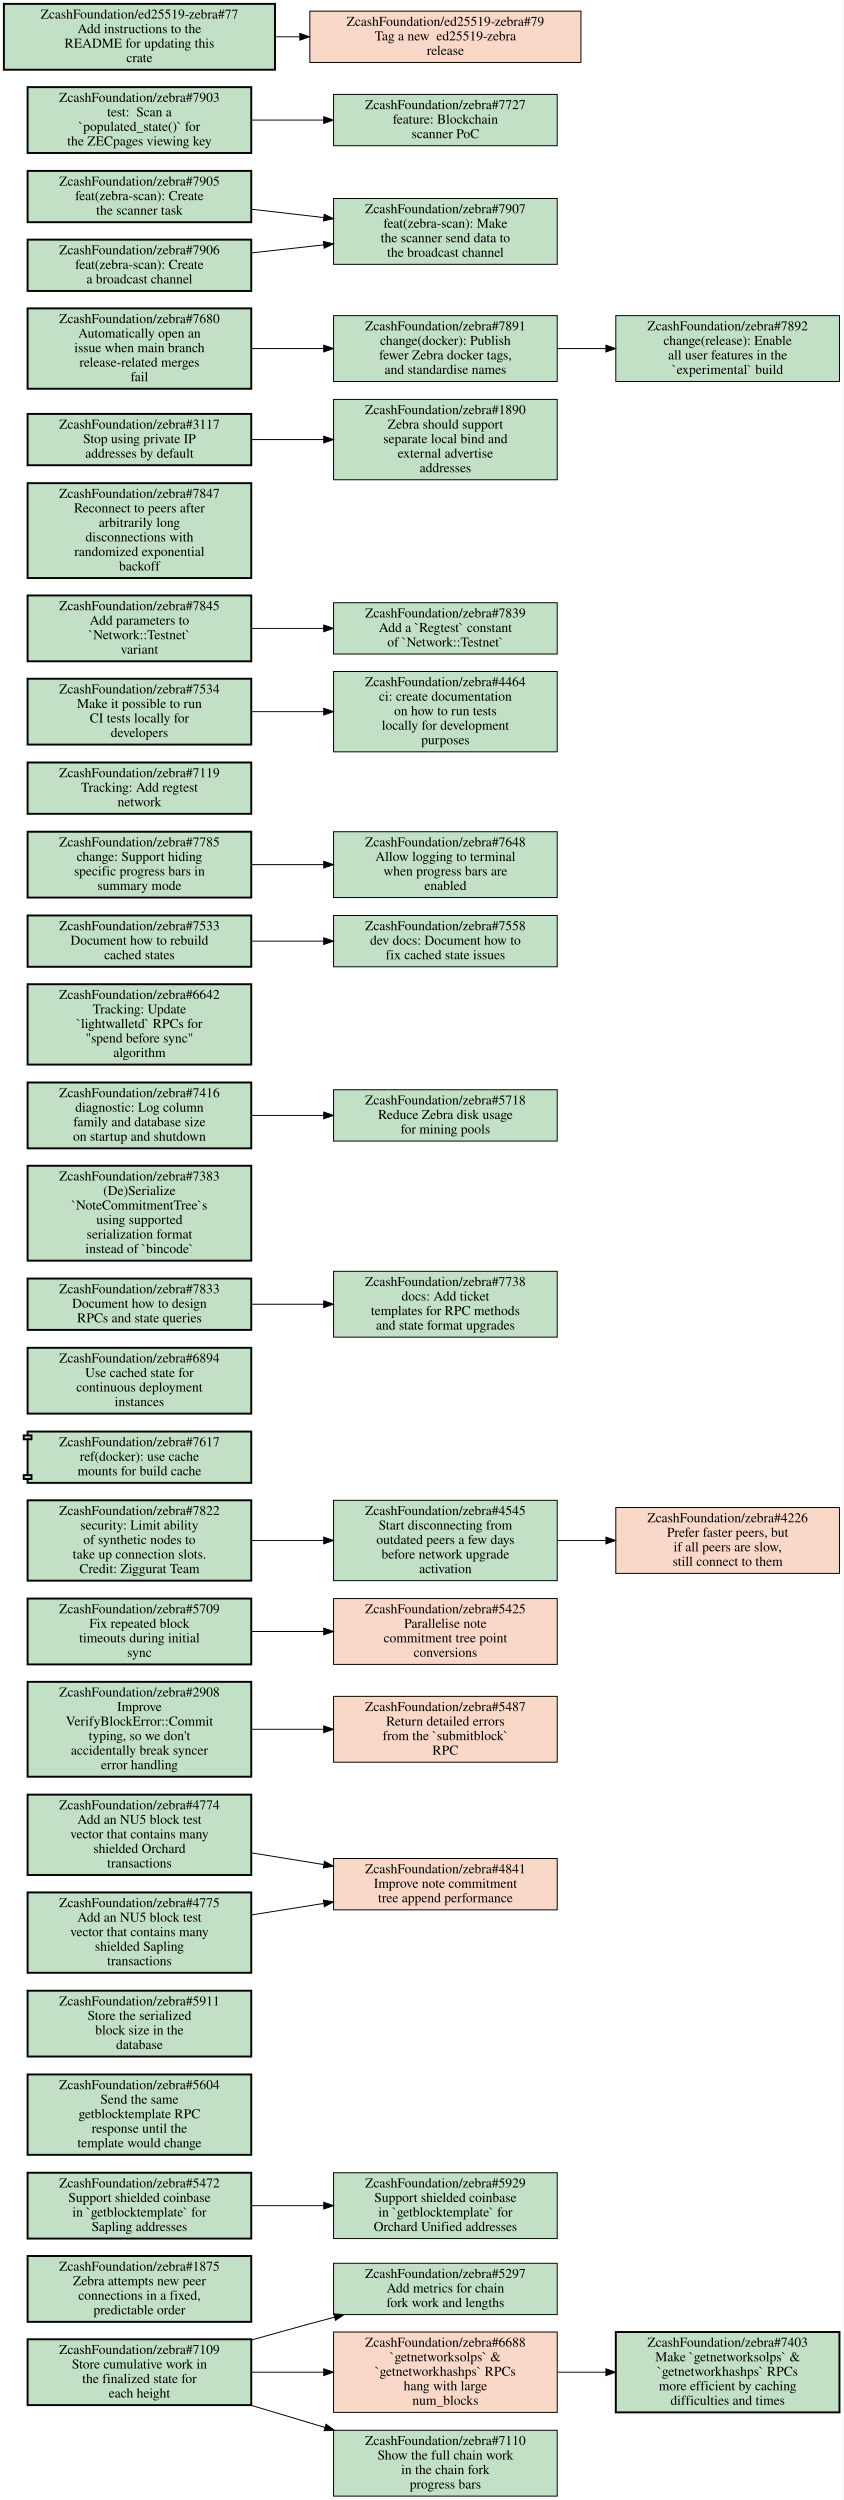
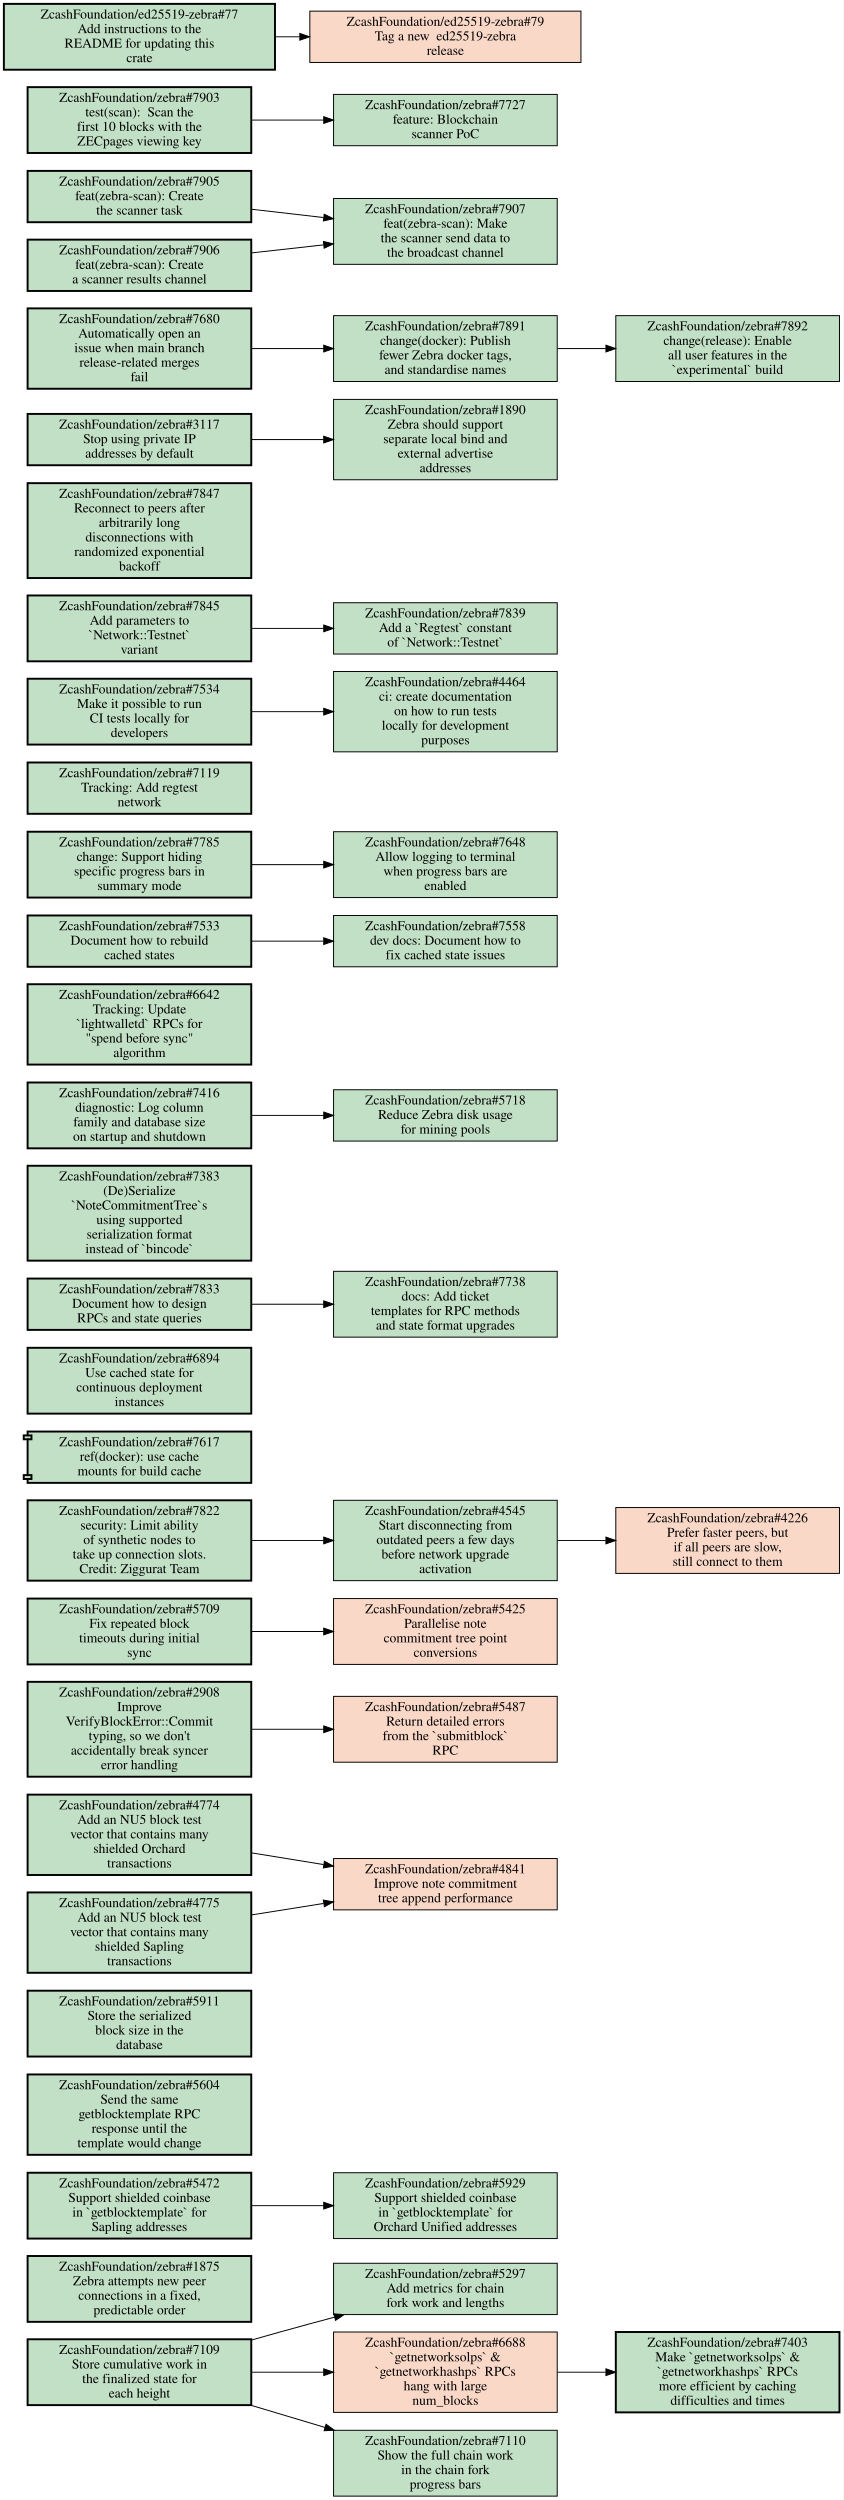
<svg xmlns="http://www.w3.org/2000/svg" xmlns:xlink="http://www.w3.org/1999/xlink" width="871pt" height="2582pt" viewBox="0.00 0.00 871.00 2582.00">
  <g id="graph0" class="graph" transform="scale(1 1) rotate(0) translate(4 2578)">
    <polygon fill="white" stroke="transparent" points="-4,4 -4,-2578 867,-2578 867,4 -4,4" />
    <g id="node1" class="node open">
      <g id="a_node1">
        <a xlink:href="https://github.com/ZcashFoundation/zebra/issues/5297" xlink:title="ZcashFoundation/zebra#5297&#10;Add metrics for chain&#10;fork work and lengths" target="_blank">
          <polygon fill="#c2e0c6" stroke="black" points="571.5,-240.5 340.5,-240.5 340.5,-187.5 571.5,-187.5 571.5,-240.5" />
          <text text-anchor="middle" x="456" y="-225.3" font-family="Times,serif" font-size="14.00">ZcashFoundation/zebra#5297</text>
          <text text-anchor="middle" x="456" y="-210.3" font-family="Times,serif" font-size="14.00">Add metrics for chain</text>
          <text text-anchor="middle" x="456" y="-195.3" font-family="Times,serif" font-size="14.00">fork work and lengths</text>
        </a>
      </g>
    </g>
    <g id="node2" class="node open">
      <g id="a_node2">
        <a xlink:href="https://github.com/ZcashFoundation/zebra/issues/1875" xlink:title="ZcashFoundation/zebra#1875&#10;Zebra attempts new peer&#10;connections in a fixed,&#10;predictable order" target="_blank">
          <polygon fill="#c2e0c6" stroke="black" stroke-width="2" points="255.5,-248 24.5,-248 24.5,-180 255.5,-180 255.5,-248" />
          <text text-anchor="middle" x="140" y="-232.8" font-family="Times,serif" font-size="14.00">ZcashFoundation/zebra#1875</text>
          <text text-anchor="middle" x="140" y="-217.8" font-family="Times,serif" font-size="14.00">Zebra attempts new peer</text>
          <text text-anchor="middle" x="140" y="-202.8" font-family="Times,serif" font-size="14.00">connections in a fixed,</text>
          <text text-anchor="middle" x="140" y="-187.8" font-family="Times,serif" font-size="14.00">predictable order</text>
        </a>
      </g>
    </g>
    <g id="node3" class="node open">
      <g id="a_node3">
        <a xlink:href="https://github.com/ZcashFoundation/zebra/issues/5472" xlink:title="ZcashFoundation/zebra#5472&#10;Support shielded coinbase&#10;in `getblocktemplate` for&#10;Sapling addresses" target="_blank">
          <polygon fill="#c2e0c6" stroke="black" stroke-width="2" points="255.5,-334 24.5,-334 24.5,-266 255.5,-266 255.5,-334" />
          <text text-anchor="middle" x="140" y="-318.8" font-family="Times,serif" font-size="14.00">ZcashFoundation/zebra#5472</text>
          <text text-anchor="middle" x="140" y="-303.8" font-family="Times,serif" font-size="14.00">Support shielded coinbase</text>
          <text text-anchor="middle" x="140" y="-288.8" font-family="Times,serif" font-size="14.00">in `getblocktemplate` for</text>
          <text text-anchor="middle" x="140" y="-273.8" font-family="Times,serif" font-size="14.00">Sapling addresses</text>
        </a>
      </g>
    </g>
    <g id="node4" class="node open">
      <g id="a_node4">
        <a xlink:href="https://github.com/ZcashFoundation/zebra/issues/5929" xlink:title="ZcashFoundation/zebra#5929&#10;Support shielded coinbase&#10;in `getblocktemplate` for&#10;Orchard Unified addresses" target="_blank">
          <polygon fill="#c2e0c6" stroke="black" points="571.5,-334 340.5,-334 340.5,-266 571.5,-266 571.5,-334" />
          <text text-anchor="middle" x="456" y="-318.8" font-family="Times,serif" font-size="14.00">ZcashFoundation/zebra#5929</text>
          <text text-anchor="middle" x="456" y="-303.8" font-family="Times,serif" font-size="14.00">Support shielded coinbase</text>
          <text text-anchor="middle" x="456" y="-288.8" font-family="Times,serif" font-size="14.00">in `getblocktemplate` for</text>
          <text text-anchor="middle" x="456" y="-273.8" font-family="Times,serif" font-size="14.00">Orchard Unified addresses</text>
        </a>
      </g>
    </g>
    <g id="edge1" class="edge">
      <path fill="none" stroke="black" d="M255.69,-300C279.95,-300 305.65,-300 330.25,-300" />
      <polygon fill="black" stroke="black" points="330.35,-303.5 340.35,-300 330.35,-296.5 330.35,-303.5" />
    </g>
    <g id="node5" class="node open">
      <g id="a_node5">
        <a xlink:href="https://github.com/ZcashFoundation/zebra/issues/7109" xlink:title="ZcashFoundation/zebra#7109&#10;Store cumulative work in&#10;the finalized state for&#10;each height" target="_blank">
          <polygon fill="#c2e0c6" stroke="black" stroke-width="2" points="255.5,-162 24.5,-162 24.5,-94 255.5,-94 255.5,-162" />
          <text text-anchor="middle" x="140" y="-146.8" font-family="Times,serif" font-size="14.00">ZcashFoundation/zebra#7109</text>
          <text text-anchor="middle" x="140" y="-131.8" font-family="Times,serif" font-size="14.00">Store cumulative work in</text>
          <text text-anchor="middle" x="140" y="-116.8" font-family="Times,serif" font-size="14.00">the finalized state for</text>
          <text text-anchor="middle" x="140" y="-101.8" font-family="Times,serif" font-size="14.00">each height</text>
        </a>
      </g>
    </g>
    <g id="edge2" class="edge">
      <path fill="none" stroke="black" d="M255.73,-161.22C275.79,-166.91 296.49,-172.69 316,-178 324.3,-180.26 332.89,-182.57 341.54,-184.86" />
      <polygon fill="black" stroke="black" points="340.76,-188.27 351.32,-187.45 342.55,-181.51 340.76,-188.27" />
    </g>
    <g id="node6" class="node closed">
      <g id="a_node6">
        <a xlink:href="https://github.com/ZcashFoundation/zebra/issues/6688" xlink:title="ZcashFoundation/zebra#6688&#10;`getnetworksolps` &amp;&#10;`getnetworkhashps` RPCs&#10;hang with large&#10;num_blocks" target="_blank">
          <polygon fill="#fad8c7" stroke="black" points="571.5,-169.5 340.5,-169.5 340.5,-86.5 571.5,-86.5 571.5,-169.5" />
          <text text-anchor="middle" x="456" y="-154.3" font-family="Times,serif" font-size="14.00">ZcashFoundation/zebra#6688</text>
          <text text-anchor="middle" x="456" y="-139.3" font-family="Times,serif" font-size="14.00">`getnetworksolps` &amp;</text>
          <text text-anchor="middle" x="456" y="-124.3" font-family="Times,serif" font-size="14.00">`getnetworkhashps` RPCs</text>
          <text text-anchor="middle" x="456" y="-109.3" font-family="Times,serif" font-size="14.00">hang with large</text>
          <text text-anchor="middle" x="456" y="-94.3" font-family="Times,serif" font-size="14.00">num_blocks</text>
        </a>
      </g>
    </g>
    <g id="edge3" class="edge">
      <path fill="none" stroke="black" d="M255.69,-128C279.95,-128 305.65,-128 330.25,-128" />
      <polygon fill="black" stroke="black" points="330.35,-131.5 340.35,-128 330.35,-124.5 330.35,-131.5" />
    </g>
    <g id="node7" class="node open">
      <g id="a_node7">
        <a xlink:href="https://github.com/ZcashFoundation/zebra/issues/7110" xlink:title="ZcashFoundation/zebra#7110&#10;Show the full chain work&#10;in the chain fork&#10;progress bars" target="_blank">
          <polygon fill="#c2e0c6" stroke="black" points="571.5,-68 340.5,-68 340.5,0 571.5,0 571.5,-68" />
          <text text-anchor="middle" x="456" y="-52.8" font-family="Times,serif" font-size="14.00">ZcashFoundation/zebra#7110</text>
          <text text-anchor="middle" x="456" y="-37.8" font-family="Times,serif" font-size="14.00">Show the full chain work</text>
          <text text-anchor="middle" x="456" y="-22.8" font-family="Times,serif" font-size="14.00">in the chain fork</text>
          <text text-anchor="middle" x="456" y="-7.8" font-family="Times,serif" font-size="14.00">progress bars</text>
        </a>
      </g>
    </g>
    <g id="edge4" class="edge">
      <path fill="none" stroke="black" d="M254.81,-93.93C279.78,-86.45 306.34,-78.5 331.68,-70.92" />
      <polygon fill="black" stroke="black" points="332.74,-74.25 341.32,-68.03 330.74,-67.55 332.74,-74.25" />
    </g>
    <g id="node8" class="node open">
      <g id="a_node8">
        <a xlink:href="https://github.com/ZcashFoundation/zebra/issues/7403" xlink:title="ZcashFoundation/zebra#7403&#10;Make `getnetworksolps` &amp;&#10;`getnetworkhashps` RPCs&#10;more efficient by caching&#10;difficulties and times" target="_blank">
          <polygon fill="#c2e0c6" stroke="black" stroke-width="2" points="863,-169.5 632,-169.5 632,-86.5 863,-86.5 863,-169.5" />
          <text text-anchor="middle" x="747.5" y="-154.3" font-family="Times,serif" font-size="14.00">ZcashFoundation/zebra#7403</text>
          <text text-anchor="middle" x="747.5" y="-139.3" font-family="Times,serif" font-size="14.00">Make `getnetworksolps` &amp;</text>
          <text text-anchor="middle" x="747.5" y="-124.3" font-family="Times,serif" font-size="14.00">`getnetworkhashps` RPCs</text>
          <text text-anchor="middle" x="747.5" y="-109.3" font-family="Times,serif" font-size="14.00">more efficient by caching</text>
          <text text-anchor="middle" x="747.5" y="-94.3" font-family="Times,serif" font-size="14.00">difficulties and times</text>
        </a>
      </g>
    </g>
    <g id="edge5" class="edge">
      <path fill="none" stroke="black" d="M571.83,-128C588.18,-128 605.05,-128 621.57,-128" />
      <polygon fill="black" stroke="black" points="621.81,-131.5 631.81,-128 621.81,-124.5 621.81,-131.5" />
    </g>
    <g id="node9" class="node open">
      <g id="a_node9">
        <a xlink:href="https://github.com/ZcashFoundation/zebra/issues/5604" xlink:title="ZcashFoundation/zebra#5604&#10;Send the same&#10;getblocktemplate RPC&#10;response until the&#10;template would change" target="_blank">
          <polygon fill="#c2e0c6" stroke="black" stroke-width="2" points="255.5,-435.5 24.5,-435.5 24.5,-352.5 255.5,-352.5 255.5,-435.5" />
          <text text-anchor="middle" x="140" y="-420.3" font-family="Times,serif" font-size="14.00">ZcashFoundation/zebra#5604</text>
          <text text-anchor="middle" x="140" y="-405.3" font-family="Times,serif" font-size="14.00">Send the same</text>
          <text text-anchor="middle" x="140" y="-390.3" font-family="Times,serif" font-size="14.00">getblocktemplate RPC</text>
          <text text-anchor="middle" x="140" y="-375.3" font-family="Times,serif" font-size="14.00">response until the</text>
          <text text-anchor="middle" x="140" y="-360.3" font-family="Times,serif" font-size="14.00">template would change</text>
        </a>
      </g>
    </g>
    <g id="node10" class="node open">
      <g id="a_node10">
        <a xlink:href="https://github.com/ZcashFoundation/zebra/issues/5911" xlink:title="ZcashFoundation/zebra#5911&#10;Store the serialized&#10;block size in the&#10;database" target="_blank">
          <polygon fill="#c2e0c6" stroke="black" stroke-width="2" points="255.5,-522 24.5,-522 24.5,-454 255.5,-454 255.5,-522" />
          <text text-anchor="middle" x="140" y="-506.8" font-family="Times,serif" font-size="14.00">ZcashFoundation/zebra#5911</text>
          <text text-anchor="middle" x="140" y="-491.8" font-family="Times,serif" font-size="14.00">Store the serialized</text>
          <text text-anchor="middle" x="140" y="-476.8" font-family="Times,serif" font-size="14.00">block size in the</text>
          <text text-anchor="middle" x="140" y="-461.8" font-family="Times,serif" font-size="14.00">database</text>
        </a>
      </g>
    </g>
    <g id="node11" class="node closed">
      <g id="a_node11">
        <a xlink:href="https://github.com/ZcashFoundation/zebra/issues/4841" xlink:title="ZcashFoundation/zebra#4841&#10;Improve note commitment&#10;tree append performance" target="_blank">
          <polygon fill="#fad8c7" stroke="black" points="571.5,-658.5 340.5,-658.5 340.5,-605.5 571.5,-605.5 571.5,-658.5" />
          <text text-anchor="middle" x="456" y="-643.3" font-family="Times,serif" font-size="14.00">ZcashFoundation/zebra#4841</text>
          <text text-anchor="middle" x="456" y="-628.3" font-family="Times,serif" font-size="14.00">Improve note commitment</text>
          <text text-anchor="middle" x="456" y="-613.3" font-family="Times,serif" font-size="14.00">tree append performance</text>
        </a>
      </g>
    </g>
    <g id="node12" class="node open">
      <g id="a_node12">
        <a xlink:href="https://github.com/ZcashFoundation/zebra/issues/2908" xlink:title="ZcashFoundation/zebra#2908&#10;Improve&#10;VerifyBlockError::Commit&#10;typing, so we don't&#10;accidentally break syncer&#10;error handling" target="_blank">
          <polygon fill="#c2e0c6" stroke="black" stroke-width="2" points="255.5,-841 24.5,-841 24.5,-743 255.5,-743 255.5,-841" />
          <text text-anchor="middle" x="140" y="-825.8" font-family="Times,serif" font-size="14.00">ZcashFoundation/zebra#2908</text>
          <text text-anchor="middle" x="140" y="-810.8" font-family="Times,serif" font-size="14.00">Improve</text>
          <text text-anchor="middle" x="140" y="-795.8" font-family="Times,serif" font-size="14.00">VerifyBlockError::Commit</text>
          <text text-anchor="middle" x="140" y="-780.8" font-family="Times,serif" font-size="14.00">typing, so we don't</text>
          <text text-anchor="middle" x="140" y="-765.8" font-family="Times,serif" font-size="14.00">accidentally break syncer</text>
          <text text-anchor="middle" x="140" y="-750.8" font-family="Times,serif" font-size="14.00">error handling</text>
        </a>
      </g>
    </g>
    <g id="node13" class="node closed">
      <g id="a_node13">
        <a xlink:href="https://github.com/ZcashFoundation/zebra/issues/5487" xlink:title="ZcashFoundation/zebra#5487&#10;Return detailed errors&#10;from the `submitblock`&#10;RPC" target="_blank">
          <polygon fill="#fad8c7" stroke="black" points="571.5,-826 340.5,-826 340.5,-758 571.5,-758 571.5,-826" />
          <text text-anchor="middle" x="456" y="-810.8" font-family="Times,serif" font-size="14.00">ZcashFoundation/zebra#5487</text>
          <text text-anchor="middle" x="456" y="-795.8" font-family="Times,serif" font-size="14.00">Return detailed errors</text>
          <text text-anchor="middle" x="456" y="-780.8" font-family="Times,serif" font-size="14.00">from the `submitblock`</text>
          <text text-anchor="middle" x="456" y="-765.8" font-family="Times,serif" font-size="14.00">RPC</text>
        </a>
      </g>
    </g>
    <g id="edge6" class="edge">
      <path fill="none" stroke="black" d="M255.69,-792C279.95,-792 305.65,-792 330.25,-792" />
      <polygon fill="black" stroke="black" points="330.35,-795.5 340.35,-792 330.35,-788.5 330.35,-795.5" />
    </g>
    <g id="node14" class="node open">
      <g id="a_node14">
        <a xlink:href="https://github.com/ZcashFoundation/zebra/issues/5709" xlink:title="ZcashFoundation/zebra#5709&#10;Fix repeated block&#10;timeouts during initial&#10;sync" target="_blank">
          <polygon fill="#c2e0c6" stroke="black" stroke-width="2" points="255.5,-927 24.5,-927 24.5,-859 255.5,-859 255.5,-927" />
          <text text-anchor="middle" x="140" y="-911.8" font-family="Times,serif" font-size="14.00">ZcashFoundation/zebra#5709</text>
          <text text-anchor="middle" x="140" y="-896.8" font-family="Times,serif" font-size="14.00">Fix repeated block</text>
          <text text-anchor="middle" x="140" y="-881.8" font-family="Times,serif" font-size="14.00">timeouts during initial</text>
          <text text-anchor="middle" x="140" y="-866.8" font-family="Times,serif" font-size="14.00">sync</text>
        </a>
      </g>
    </g>
    <g id="node15" class="node closed">
      <g id="a_node15">
        <a xlink:href="https://github.com/ZcashFoundation/zebra/issues/5425" xlink:title="ZcashFoundation/zebra#5425&#10;Parallelise note&#10;commitment tree point&#10;conversions" target="_blank">
          <polygon fill="#fad8c7" stroke="black" points="571.5,-927 340.5,-927 340.5,-859 571.5,-859 571.5,-927" />
          <text text-anchor="middle" x="456" y="-911.8" font-family="Times,serif" font-size="14.00">ZcashFoundation/zebra#5425</text>
          <text text-anchor="middle" x="456" y="-896.8" font-family="Times,serif" font-size="14.00">Parallelise note</text>
          <text text-anchor="middle" x="456" y="-881.8" font-family="Times,serif" font-size="14.00">commitment tree point</text>
          <text text-anchor="middle" x="456" y="-866.8" font-family="Times,serif" font-size="14.00">conversions</text>
        </a>
      </g>
    </g>
    <g id="edge7" class="edge">
      <path fill="none" stroke="black" d="M255.69,-893C279.95,-893 305.65,-893 330.25,-893" />
      <polygon fill="black" stroke="black" points="330.35,-896.5 340.35,-893 330.35,-889.5 330.35,-896.5" />
    </g>
    <g id="node16" class="node open">
      <g id="a_node16">
        <a xlink:href="https://github.com/ZcashFoundation/zebra/issues/4774" xlink:title="ZcashFoundation/zebra#4774&#10;Add an NU5 block test&#10;vector that contains many&#10;shielded Orchard&#10;transactions" target="_blank">
          <polygon fill="#c2e0c6" stroke="black" stroke-width="2" points="255.5,-724.5 24.5,-724.5 24.5,-641.5 255.5,-641.5 255.5,-724.5" />
          <text text-anchor="middle" x="140" y="-709.3" font-family="Times,serif" font-size="14.00">ZcashFoundation/zebra#4774</text>
          <text text-anchor="middle" x="140" y="-694.3" font-family="Times,serif" font-size="14.00">Add an NU5 block test</text>
          <text text-anchor="middle" x="140" y="-679.3" font-family="Times,serif" font-size="14.00">vector that contains many</text>
          <text text-anchor="middle" x="140" y="-664.3" font-family="Times,serif" font-size="14.00">shielded Orchard</text>
          <text text-anchor="middle" x="140" y="-649.3" font-family="Times,serif" font-size="14.00">transactions</text>
        </a>
      </g>
    </g>
    <g id="edge8" class="edge">
      <path fill="none" stroke="black" d="M255.69,-664.37C279.95,-660.43 305.65,-656.26 330.25,-652.26" />
      <polygon fill="black" stroke="black" points="331.04,-655.68 340.35,-650.62 329.92,-648.77 331.04,-655.68" />
    </g>
    <g id="node17" class="node open">
      <g id="a_node17">
        <a xlink:href="https://github.com/ZcashFoundation/zebra/issues/4775" xlink:title="ZcashFoundation/zebra#4775&#10;Add an NU5 block test&#10;vector that contains many&#10;shielded Sapling&#10;transactions" target="_blank">
          <polygon fill="#c2e0c6" stroke="black" stroke-width="2" points="255.5,-623.5 24.5,-623.5 24.5,-540.5 255.5,-540.5 255.5,-623.5" />
          <text text-anchor="middle" x="140" y="-608.3" font-family="Times,serif" font-size="14.00">ZcashFoundation/zebra#4775</text>
          <text text-anchor="middle" x="140" y="-593.3" font-family="Times,serif" font-size="14.00">Add an NU5 block test</text>
          <text text-anchor="middle" x="140" y="-578.3" font-family="Times,serif" font-size="14.00">vector that contains many</text>
          <text text-anchor="middle" x="140" y="-563.3" font-family="Times,serif" font-size="14.00">shielded Sapling</text>
          <text text-anchor="middle" x="140" y="-548.3" font-family="Times,serif" font-size="14.00">transactions</text>
        </a>
      </g>
    </g>
    <g id="edge9" class="edge">
      <path fill="none" stroke="black" d="M255.69,-600.26C279.95,-604.13 305.65,-608.22 330.25,-612.14" />
      <polygon fill="black" stroke="black" points="329.93,-615.63 340.35,-613.74 331.02,-608.72 329.93,-615.63" />
    </g>
    <g id="node18" class="node open">
      <g id="a_node18">
        <a xlink:href="https://github.com/ZcashFoundation/zebra/issues/4545" xlink:title="ZcashFoundation/zebra#4545&#10;Start disconnecting from&#10;outdated peers a few days&#10;before network upgrade&#10;activation" target="_blank">
          <polygon fill="#c2e0c6" stroke="black" points="571.5,-1028.5 340.5,-1028.5 340.5,-945.5 571.5,-945.5 571.5,-1028.5" />
          <text text-anchor="middle" x="456" y="-1013.3" font-family="Times,serif" font-size="14.00">ZcashFoundation/zebra#4545</text>
          <text text-anchor="middle" x="456" y="-998.3" font-family="Times,serif" font-size="14.00">Start disconnecting from</text>
          <text text-anchor="middle" x="456" y="-983.3" font-family="Times,serif" font-size="14.00">outdated peers a few days</text>
          <text text-anchor="middle" x="456" y="-968.3" font-family="Times,serif" font-size="14.00">before network upgrade</text>
          <text text-anchor="middle" x="456" y="-953.3" font-family="Times,serif" font-size="14.00">activation</text>
        </a>
      </g>
    </g>
    <g id="node19" class="node closed">
      <g id="a_node19">
        <a xlink:href="https://github.com/ZcashFoundation/zebra/issues/4226" xlink:title="ZcashFoundation/zebra#4226&#10;Prefer faster peers, but&#10;if all peers are slow,&#10;still connect to them" target="_blank">
          <polygon fill="#fad8c7" stroke="black" points="863,-1021 632,-1021 632,-953 863,-953 863,-1021" />
          <text text-anchor="middle" x="747.5" y="-1005.8" font-family="Times,serif" font-size="14.00">ZcashFoundation/zebra#4226</text>
          <text text-anchor="middle" x="747.5" y="-990.8" font-family="Times,serif" font-size="14.00">Prefer faster peers, but</text>
          <text text-anchor="middle" x="747.5" y="-975.8" font-family="Times,serif" font-size="14.00">if all peers are slow,</text>
          <text text-anchor="middle" x="747.5" y="-960.8" font-family="Times,serif" font-size="14.00">still connect to them</text>
        </a>
      </g>
    </g>
    <g id="edge10" class="edge">
      <path fill="none" stroke="black" d="M571.83,-987C588.18,-987 605.05,-987 621.57,-987" />
      <polygon fill="black" stroke="black" points="621.81,-990.5 631.81,-987 621.81,-983.5 621.81,-990.5" />
    </g>
    <g id="node20" class="node open">
      <g id="a_node20">
        <a xlink:href="https://github.com/ZcashFoundation/zebra/pull/7617" xlink:title="ZcashFoundation/zebra#7617&#10;ref(docker): use cache&#10;mounts for build cache" target="_blank">
          <polygon fill="#c2e0c6" stroke="black" stroke-width="2" points="255.5,-1099.5 24.5,-1099.5 24.5,-1095.5 20.5,-1095.5 20.5,-1091.5 24.5,-1091.5 24.5,-1054.5 20.5,-1054.5 20.5,-1050.5 24.5,-1050.5 24.5,-1046.5 255.5,-1046.5 255.5,-1099.5" />
          <polyline fill="none" stroke="black" stroke-width="2" points="24.5,-1095.5 28.5,-1095.5 28.5,-1091.5 24.5,-1091.5 " />
          <polyline fill="none" stroke="black" stroke-width="2" points="24.5,-1054.5 28.5,-1054.5 28.5,-1050.5 24.5,-1050.5 " />
          <text text-anchor="middle" x="140" y="-1084.3" font-family="Times,serif" font-size="14.00">ZcashFoundation/zebra#7617</text>
          <text text-anchor="middle" x="140" y="-1069.3" font-family="Times,serif" font-size="14.00">ref(docker): use cache</text>
          <text text-anchor="middle" x="140" y="-1054.3" font-family="Times,serif" font-size="14.00">mounts for build cache</text>
        </a>
      </g>
    </g>
    <g id="node21" class="node open">
      <g id="a_node21">
        <a xlink:href="https://github.com/ZcashFoundation/zebra/issues/6894" xlink:title="ZcashFoundation/zebra#6894&#10;Use cached state for&#10;continuous deployment&#10;instances" target="_blank">
          <polygon fill="#c2e0c6" stroke="black" stroke-width="2" points="255.5,-1186 24.5,-1186 24.5,-1118 255.5,-1118 255.5,-1186" />
          <text text-anchor="middle" x="140" y="-1170.8" font-family="Times,serif" font-size="14.00">ZcashFoundation/zebra#6894</text>
          <text text-anchor="middle" x="140" y="-1155.8" font-family="Times,serif" font-size="14.00">Use cached state for</text>
          <text text-anchor="middle" x="140" y="-1140.8" font-family="Times,serif" font-size="14.00">continuous deployment</text>
          <text text-anchor="middle" x="140" y="-1125.8" font-family="Times,serif" font-size="14.00">instances</text>
        </a>
      </g>
    </g>
    <g id="node22" class="node open">
      <g id="a_node22">
        <a xlink:href="https://github.com/ZcashFoundation/zebra/issues/7738" xlink:title="ZcashFoundation/zebra#7738&#10;docs: Add ticket&#10;templates for RPC methods&#10;and state format upgrades" target="_blank">
          <polygon fill="#c2e0c6" stroke="black" points="571.5,-1265 340.5,-1265 340.5,-1197 571.5,-1197 571.5,-1265" />
          <text text-anchor="middle" x="456" y="-1249.8" font-family="Times,serif" font-size="14.00">ZcashFoundation/zebra#7738</text>
          <text text-anchor="middle" x="456" y="-1234.8" font-family="Times,serif" font-size="14.00">docs: Add ticket</text>
          <text text-anchor="middle" x="456" y="-1219.8" font-family="Times,serif" font-size="14.00">templates for RPC methods</text>
          <text text-anchor="middle" x="456" y="-1204.8" font-family="Times,serif" font-size="14.00">and state format upgrades</text>
        </a>
      </g>
    </g>
    <g id="node23" class="node open">
      <g id="a_node23">
        <a xlink:href="https://github.com/ZcashFoundation/zebra/issues/7833" xlink:title="ZcashFoundation/zebra#7833&#10;Document how to design&#10;RPCs and state queries" target="_blank">
          <polygon fill="#c2e0c6" stroke="black" stroke-width="2" points="255.5,-1257.5 24.5,-1257.5 24.5,-1204.5 255.5,-1204.5 255.5,-1257.5" />
          <text text-anchor="middle" x="140" y="-1242.3" font-family="Times,serif" font-size="14.00">ZcashFoundation/zebra#7833</text>
          <text text-anchor="middle" x="140" y="-1227.3" font-family="Times,serif" font-size="14.00">Document how to design</text>
          <text text-anchor="middle" x="140" y="-1212.3" font-family="Times,serif" font-size="14.00">RPCs and state queries</text>
        </a>
      </g>
    </g>
    <g id="edge11" class="edge">
      <path fill="none" stroke="black" d="M255.69,-1231C279.95,-1231 305.65,-1231 330.25,-1231" />
      <polygon fill="black" stroke="black" points="330.35,-1234.5 340.35,-1231 330.35,-1227.5 330.35,-1234.5" />
    </g>
    <g id="node24" class="node open">
      <g id="a_node24">
        <a xlink:href="https://github.com/ZcashFoundation/zebra/issues/7383" xlink:title="ZcashFoundation/zebra#7383&#10;(De)Serialize&#10;`NoteCommitmentTree`s&#10;using supported&#10;serialization format&#10;instead of `bincode`" target="_blank">
          <polygon fill="#c2e0c6" stroke="black" stroke-width="2" points="255.5,-1374 24.5,-1374 24.5,-1276 255.5,-1276 255.5,-1374" />
          <text text-anchor="middle" x="140" y="-1358.8" font-family="Times,serif" font-size="14.00">ZcashFoundation/zebra#7383</text>
          <text text-anchor="middle" x="140" y="-1343.8" font-family="Times,serif" font-size="14.00">(De)Serialize</text>
          <text text-anchor="middle" x="140" y="-1328.8" font-family="Times,serif" font-size="14.00">`NoteCommitmentTree`s</text>
          <text text-anchor="middle" x="140" y="-1313.8" font-family="Times,serif" font-size="14.00">using supported</text>
          <text text-anchor="middle" x="140" y="-1298.8" font-family="Times,serif" font-size="14.00">serialization format</text>
          <text text-anchor="middle" x="140" y="-1283.8" font-family="Times,serif" font-size="14.00">instead of `bincode`</text>
        </a>
      </g>
    </g>
    <g id="node25" class="node open">
      <g id="a_node25">
        <a xlink:href="https://github.com/ZcashFoundation/zebra/issues/7416" xlink:title="ZcashFoundation/zebra#7416&#10;diagnostic: Log column&#10;family and database size&#10;on startup and shutdown" target="_blank">
          <polygon fill="#c2e0c6" stroke="black" stroke-width="2" points="255.5,-1460 24.5,-1460 24.5,-1392 255.5,-1392 255.5,-1460" />
          <text text-anchor="middle" x="140" y="-1444.8" font-family="Times,serif" font-size="14.00">ZcashFoundation/zebra#7416</text>
          <text text-anchor="middle" x="140" y="-1429.8" font-family="Times,serif" font-size="14.00">diagnostic: Log column</text>
          <text text-anchor="middle" x="140" y="-1414.8" font-family="Times,serif" font-size="14.00">family and database size</text>
          <text text-anchor="middle" x="140" y="-1399.8" font-family="Times,serif" font-size="14.00">on startup and shutdown</text>
        </a>
      </g>
    </g>
    <g id="node26" class="node open">
      <g id="a_node26">
        <a xlink:href="https://github.com/ZcashFoundation/zebra/issues/5718" xlink:title="ZcashFoundation/zebra#5718&#10;Reduce Zebra disk usage&#10;for mining pools" target="_blank">
          <polygon fill="#c2e0c6" stroke="black" points="571.5,-1452.5 340.5,-1452.5 340.5,-1399.5 571.5,-1399.5 571.5,-1452.5" />
          <text text-anchor="middle" x="456" y="-1437.3" font-family="Times,serif" font-size="14.00">ZcashFoundation/zebra#5718</text>
          <text text-anchor="middle" x="456" y="-1422.3" font-family="Times,serif" font-size="14.00">Reduce Zebra disk usage</text>
          <text text-anchor="middle" x="456" y="-1407.3" font-family="Times,serif" font-size="14.00">for mining pools</text>
        </a>
      </g>
    </g>
    <g id="edge12" class="edge">
      <path fill="none" stroke="black" d="M255.69,-1426C279.95,-1426 305.65,-1426 330.25,-1426" />
      <polygon fill="black" stroke="black" points="330.35,-1429.5 340.35,-1426 330.35,-1422.5 330.35,-1429.5" />
    </g>
    <g id="node27" class="node open">
      <g id="a_node27">
        <a xlink:href="https://github.com/ZcashFoundation/zebra/issues/6642" xlink:title="ZcashFoundation/zebra#6642&#10;Tracking: Update&#10;`lightwalletd` RPCs for&#10;&quot;spend before sync&quot;&#10;algorithm" target="_blank">
          <polygon fill="#c2e0c6" stroke="black" stroke-width="2" points="255.5,-1561.5 24.5,-1561.5 24.5,-1478.5 255.5,-1478.5 255.5,-1561.5" />
          <text text-anchor="middle" x="140" y="-1546.3" font-family="Times,serif" font-size="14.00">ZcashFoundation/zebra#6642</text>
          <text text-anchor="middle" x="140" y="-1531.3" font-family="Times,serif" font-size="14.00">Tracking: Update</text>
          <text text-anchor="middle" x="140" y="-1516.3" font-family="Times,serif" font-size="14.00">`lightwalletd` RPCs for</text>
          <text text-anchor="middle" x="140" y="-1501.3" font-family="Times,serif" font-size="14.00">"spend before sync"</text>
          <text text-anchor="middle" x="140" y="-1486.3" font-family="Times,serif" font-size="14.00">algorithm</text>
        </a>
      </g>
    </g>
    <g id="node28" class="node open">
      <g id="a_node28">
        <a xlink:href="https://github.com/ZcashFoundation/zebra/issues/7558" xlink:title="ZcashFoundation/zebra#7558&#10;dev docs: Document how to&#10;fix cached state issues" target="_blank">
          <polygon fill="#c2e0c6" stroke="black" points="571.5,-1632.5 340.5,-1632.5 340.5,-1579.5 571.5,-1579.5 571.5,-1632.5" />
          <text text-anchor="middle" x="456" y="-1617.3" font-family="Times,serif" font-size="14.00">ZcashFoundation/zebra#7558</text>
          <text text-anchor="middle" x="456" y="-1602.3" font-family="Times,serif" font-size="14.00">dev docs: Document how to</text>
          <text text-anchor="middle" x="456" y="-1587.3" font-family="Times,serif" font-size="14.00">fix cached state issues</text>
        </a>
      </g>
    </g>
    <g id="node29" class="node open">
      <g id="a_node29">
        <a xlink:href="https://github.com/ZcashFoundation/zebra/issues/7785" xlink:title="ZcashFoundation/zebra#7785&#10;change: Support hiding&#10;specific progress bars in&#10;summary mode" target="_blank">
          <polygon fill="#c2e0c6" stroke="black" stroke-width="2" points="255.5,-1719 24.5,-1719 24.5,-1651 255.5,-1651 255.5,-1719" />
          <text text-anchor="middle" x="140" y="-1703.8" font-family="Times,serif" font-size="14.00">ZcashFoundation/zebra#7785</text>
          <text text-anchor="middle" x="140" y="-1688.8" font-family="Times,serif" font-size="14.00">change: Support hiding</text>
          <text text-anchor="middle" x="140" y="-1673.8" font-family="Times,serif" font-size="14.00">specific progress bars in</text>
          <text text-anchor="middle" x="140" y="-1658.8" font-family="Times,serif" font-size="14.00">summary mode</text>
        </a>
      </g>
    </g>
    <g id="node30" class="node open">
      <g id="a_node30">
        <a xlink:href="https://github.com/ZcashFoundation/zebra/issues/7648" xlink:title="ZcashFoundation/zebra#7648&#10;Allow logging to terminal&#10;when progress bars are&#10;enabled" target="_blank">
          <polygon fill="#c2e0c6" stroke="black" points="571.5,-1719 340.5,-1719 340.5,-1651 571.5,-1651 571.5,-1719" />
          <text text-anchor="middle" x="456" y="-1703.8" font-family="Times,serif" font-size="14.00">ZcashFoundation/zebra#7648</text>
          <text text-anchor="middle" x="456" y="-1688.8" font-family="Times,serif" font-size="14.00">Allow logging to terminal</text>
          <text text-anchor="middle" x="456" y="-1673.8" font-family="Times,serif" font-size="14.00">when progress bars are</text>
          <text text-anchor="middle" x="456" y="-1658.8" font-family="Times,serif" font-size="14.00">enabled</text>
        </a>
      </g>
    </g>
    <g id="edge13" class="edge">
      <path fill="none" stroke="black" d="M255.69,-1685C279.95,-1685 305.65,-1685 330.25,-1685" />
      <polygon fill="black" stroke="black" points="330.35,-1688.5 340.35,-1685 330.35,-1681.5 330.35,-1688.5" />
    </g>
    <g id="node31" class="node open">
      <g id="a_node31">
        <a xlink:href="https://github.com/ZcashFoundation/zebra/issues/7533" xlink:title="ZcashFoundation/zebra#7533&#10;Document how to rebuild&#10;cached states" target="_blank">
          <polygon fill="#c2e0c6" stroke="black" stroke-width="2" points="255.5,-1632.5 24.5,-1632.5 24.5,-1579.5 255.5,-1579.5 255.5,-1632.5" />
          <text text-anchor="middle" x="140" y="-1617.3" font-family="Times,serif" font-size="14.00">ZcashFoundation/zebra#7533</text>
          <text text-anchor="middle" x="140" y="-1602.3" font-family="Times,serif" font-size="14.00">Document how to rebuild</text>
          <text text-anchor="middle" x="140" y="-1587.3" font-family="Times,serif" font-size="14.00">cached states</text>
        </a>
      </g>
    </g>
    <g id="edge14" class="edge">
      <path fill="none" stroke="black" d="M255.69,-1606C279.95,-1606 305.65,-1606 330.25,-1606" />
      <polygon fill="black" stroke="black" points="330.35,-1609.5 340.35,-1606 330.35,-1602.5 330.35,-1609.5" />
    </g>
    <g id="node32" class="node open">
      <g id="a_node32">
        <a xlink:href="https://github.com/ZcashFoundation/zebra/issues/7119" xlink:title="ZcashFoundation/zebra#7119&#10;Tracking: Add regtest&#10;network" target="_blank">
          <polygon fill="#c2e0c6" stroke="black" stroke-width="2" points="255.5,-1790.5 24.5,-1790.5 24.5,-1737.5 255.5,-1737.5 255.5,-1790.5" />
          <text text-anchor="middle" x="140" y="-1775.3" font-family="Times,serif" font-size="14.00">ZcashFoundation/zebra#7119</text>
          <text text-anchor="middle" x="140" y="-1760.3" font-family="Times,serif" font-size="14.00">Tracking: Add regtest</text>
          <text text-anchor="middle" x="140" y="-1745.3" font-family="Times,serif" font-size="14.00">network</text>
        </a>
      </g>
    </g>
    <g id="node33" class="node open">
      <g id="a_node33">
        <a xlink:href="https://github.com/ZcashFoundation/zebra/issues/7534" xlink:title="ZcashFoundation/zebra#7534&#10;Make it possible to run&#10;CI tests locally for&#10;developers" target="_blank">
          <polygon fill="#c2e0c6" stroke="black" stroke-width="2" points="255.5,-1877 24.5,-1877 24.5,-1809 255.5,-1809 255.5,-1877" />
          <text text-anchor="middle" x="140" y="-1861.8" font-family="Times,serif" font-size="14.00">ZcashFoundation/zebra#7534</text>
          <text text-anchor="middle" x="140" y="-1846.8" font-family="Times,serif" font-size="14.00">Make it possible to run</text>
          <text text-anchor="middle" x="140" y="-1831.8" font-family="Times,serif" font-size="14.00">CI tests locally for</text>
          <text text-anchor="middle" x="140" y="-1816.8" font-family="Times,serif" font-size="14.00">developers</text>
        </a>
      </g>
    </g>
    <g id="node34" class="node open">
      <g id="a_node34">
        <a xlink:href="https://github.com/ZcashFoundation/zebra/issues/4464" xlink:title="ZcashFoundation/zebra#4464&#10;ci: create documentation&#10;on how to run tests&#10;locally for development&#10;purposes" target="_blank">
          <polygon fill="#c2e0c6" stroke="black" points="571.5,-1884.5 340.5,-1884.5 340.5,-1801.5 571.5,-1801.5 571.5,-1884.5" />
          <text text-anchor="middle" x="456" y="-1869.3" font-family="Times,serif" font-size="14.00">ZcashFoundation/zebra#4464</text>
          <text text-anchor="middle" x="456" y="-1854.3" font-family="Times,serif" font-size="14.00">ci: create documentation</text>
          <text text-anchor="middle" x="456" y="-1839.3" font-family="Times,serif" font-size="14.00">on how to run tests</text>
          <text text-anchor="middle" x="456" y="-1824.3" font-family="Times,serif" font-size="14.00">locally for development</text>
          <text text-anchor="middle" x="456" y="-1809.3" font-family="Times,serif" font-size="14.00">purposes</text>
        </a>
      </g>
    </g>
    <g id="edge15" class="edge">
      <path fill="none" stroke="black" d="M255.69,-1843C279.95,-1843 305.65,-1843 330.25,-1843" />
      <polygon fill="black" stroke="black" points="330.35,-1846.5 340.35,-1843 330.35,-1839.5 330.35,-1846.5" />
    </g>
    <g id="node35" class="node open">
      <g id="a_node35">
        <a xlink:href="https://github.com/ZcashFoundation/zebra/issues/7845" xlink:title="ZcashFoundation/zebra#7845&#10;Add parameters to&#10;`Network::Testnet`&#10;variant" target="_blank">
          <polygon fill="#c2e0c6" stroke="black" stroke-width="2" points="255.5,-1963 24.5,-1963 24.5,-1895 255.5,-1895 255.5,-1963" />
          <text text-anchor="middle" x="140" y="-1947.8" font-family="Times,serif" font-size="14.00">ZcashFoundation/zebra#7845</text>
          <text text-anchor="middle" x="140" y="-1932.8" font-family="Times,serif" font-size="14.00">Add parameters to</text>
          <text text-anchor="middle" x="140" y="-1917.8" font-family="Times,serif" font-size="14.00">`Network::Testnet`</text>
          <text text-anchor="middle" x="140" y="-1902.8" font-family="Times,serif" font-size="14.00">variant</text>
        </a>
      </g>
    </g>
    <g id="node36" class="node open">
      <g id="a_node36">
        <a xlink:href="https://github.com/ZcashFoundation/zebra/issues/7839" xlink:title="ZcashFoundation/zebra#7839&#10;Add a `Regtest` constant&#10;of `Network::Testnet`" target="_blank">
          <polygon fill="#c2e0c6" stroke="black" points="571.5,-1955.5 340.5,-1955.5 340.5,-1902.5 571.5,-1902.5 571.5,-1955.5" />
          <text text-anchor="middle" x="456" y="-1940.3" font-family="Times,serif" font-size="14.00">ZcashFoundation/zebra#7839</text>
          <text text-anchor="middle" x="456" y="-1925.3" font-family="Times,serif" font-size="14.00">Add a `Regtest` constant</text>
          <text text-anchor="middle" x="456" y="-1910.3" font-family="Times,serif" font-size="14.00">of `Network::Testnet`</text>
        </a>
      </g>
    </g>
    <g id="edge16" class="edge">
      <path fill="none" stroke="black" d="M255.69,-1929C279.95,-1929 305.65,-1929 330.25,-1929" />
      <polygon fill="black" stroke="black" points="330.35,-1932.5 340.35,-1929 330.35,-1925.5 330.35,-1932.5" />
    </g>
    <g id="node37" class="node open">
      <g id="a_node37">
        <a xlink:href="https://github.com/ZcashFoundation/zebra/issues/7847" xlink:title="ZcashFoundation/zebra#7847&#10;Reconnect to peers after&#10;arbitrarily long&#10;disconnections with&#10;randomized exponential&#10;backoff" target="_blank">
          <polygon fill="#c2e0c6" stroke="black" stroke-width="2" points="255.5,-2079 24.5,-2079 24.5,-1981 255.5,-1981 255.5,-2079" />
          <text text-anchor="middle" x="140" y="-2063.8" font-family="Times,serif" font-size="14.00">ZcashFoundation/zebra#7847</text>
          <text text-anchor="middle" x="140" y="-2048.8" font-family="Times,serif" font-size="14.00">Reconnect to peers after</text>
          <text text-anchor="middle" x="140" y="-2033.8" font-family="Times,serif" font-size="14.00">arbitrarily long</text>
          <text text-anchor="middle" x="140" y="-2018.8" font-family="Times,serif" font-size="14.00">disconnections with</text>
          <text text-anchor="middle" x="140" y="-2003.8" font-family="Times,serif" font-size="14.00">randomized exponential</text>
          <text text-anchor="middle" x="140" y="-1988.8" font-family="Times,serif" font-size="14.00">backoff</text>
        </a>
      </g>
    </g>
    <g id="node38" class="node open">
      <g id="a_node38">
        <a xlink:href="https://github.com/ZcashFoundation/zebra/issues/3117" xlink:title="ZcashFoundation/zebra#3117&#10;Stop using private IP&#10;addresses by default" target="_blank">
          <polygon fill="#c2e0c6" stroke="black" stroke-width="2" points="255.5,-2150.5 24.5,-2150.5 24.5,-2097.5 255.5,-2097.5 255.5,-2150.5" />
          <text text-anchor="middle" x="140" y="-2135.3" font-family="Times,serif" font-size="14.00">ZcashFoundation/zebra#3117</text>
          <text text-anchor="middle" x="140" y="-2120.3" font-family="Times,serif" font-size="14.00">Stop using private IP</text>
          <text text-anchor="middle" x="140" y="-2105.3" font-family="Times,serif" font-size="14.00">addresses by default</text>
        </a>
      </g>
    </g>
    <g id="node39" class="node open">
      <g id="a_node39">
        <a xlink:href="https://github.com/ZcashFoundation/zebra/issues/1890" xlink:title="ZcashFoundation/zebra#1890&#10;Zebra should support&#10;separate local bind and&#10;external advertise&#10;addresses" target="_blank">
          <polygon fill="#c2e0c6" stroke="black" points="571.5,-2165.5 340.5,-2165.5 340.5,-2082.5 571.5,-2082.5 571.5,-2165.5" />
          <text text-anchor="middle" x="456" y="-2150.3" font-family="Times,serif" font-size="14.00">ZcashFoundation/zebra#1890</text>
          <text text-anchor="middle" x="456" y="-2135.3" font-family="Times,serif" font-size="14.00">Zebra should support</text>
          <text text-anchor="middle" x="456" y="-2120.3" font-family="Times,serif" font-size="14.00">separate local bind and</text>
          <text text-anchor="middle" x="456" y="-2105.3" font-family="Times,serif" font-size="14.00">external advertise</text>
          <text text-anchor="middle" x="456" y="-2090.3" font-family="Times,serif" font-size="14.00">addresses</text>
        </a>
      </g>
    </g>
    <g id="edge17" class="edge">
      <path fill="none" stroke="black" d="M255.69,-2124C279.95,-2124 305.65,-2124 330.25,-2124" />
      <polygon fill="black" stroke="black" points="330.35,-2127.5 340.35,-2124 330.35,-2120.5 330.35,-2127.5" />
    </g>
    <g id="node40" class="node open">
      <g id="a_node40">
        <a xlink:href="https://github.com/ZcashFoundation/zebra/issues/7822" xlink:title="ZcashFoundation/zebra#7822&#10;security: Limit ability&#10;of synthetic nodes to&#10;take up connection slots.&#10;Credit: Ziggurat Team" target="_blank">
          <polygon fill="#c2e0c6" stroke="black" stroke-width="2" points="255.5,-1028.5 24.5,-1028.5 24.5,-945.5 255.5,-945.5 255.5,-1028.5" />
          <text text-anchor="middle" x="140" y="-1013.3" font-family="Times,serif" font-size="14.00">ZcashFoundation/zebra#7822</text>
          <text text-anchor="middle" x="140" y="-998.3" font-family="Times,serif" font-size="14.00">security: Limit ability</text>
          <text text-anchor="middle" x="140" y="-983.3" font-family="Times,serif" font-size="14.00">of synthetic nodes to</text>
          <text text-anchor="middle" x="140" y="-968.3" font-family="Times,serif" font-size="14.00">take up connection slots.</text>
          <text text-anchor="middle" x="140" y="-953.3" font-family="Times,serif" font-size="14.00">Credit: Ziggurat Team</text>
        </a>
      </g>
    </g>
    <g id="edge18" class="edge">
      <path fill="none" stroke="black" d="M255.69,-987C279.95,-987 305.65,-987 330.25,-987" />
      <polygon fill="black" stroke="black" points="330.35,-990.5 340.35,-987 330.35,-983.5 330.35,-990.5" />
    </g>
    <g id="node41" class="node open">
      <g id="a_node41">
        <a xlink:href="https://github.com/ZcashFoundation/zebra/issues/7680" xlink:title="ZcashFoundation/zebra#7680&#10;Automatically open an&#10;issue when main branch&#10;release-related merges&#10;fail" target="_blank">
          <polygon fill="#c2e0c6" stroke="black" stroke-width="2" points="255.5,-2259.5 24.5,-2259.5 24.5,-2176.5 255.5,-2176.5 255.5,-2259.5" />
          <text text-anchor="middle" x="140" y="-2244.3" font-family="Times,serif" font-size="14.00">ZcashFoundation/zebra#7680</text>
          <text text-anchor="middle" x="140" y="-2229.3" font-family="Times,serif" font-size="14.00">Automatically open an</text>
          <text text-anchor="middle" x="140" y="-2214.3" font-family="Times,serif" font-size="14.00">issue when main branch</text>
          <text text-anchor="middle" x="140" y="-2199.3" font-family="Times,serif" font-size="14.00">release-related merges</text>
          <text text-anchor="middle" x="140" y="-2184.3" font-family="Times,serif" font-size="14.00">fail</text>
        </a>
      </g>
    </g>
    <g id="node42" class="node open">
      <g id="a_node42">
        <a xlink:href="https://github.com/ZcashFoundation/zebra/issues/7891" xlink:title="ZcashFoundation/zebra#7891&#10;change(docker): Publish&#10;fewer Zebra docker tags,&#10;and standardise names" target="_blank">
          <polygon fill="#c2e0c6" stroke="black" points="571.5,-2252 340.5,-2252 340.5,-2184 571.5,-2184 571.5,-2252" />
          <text text-anchor="middle" x="456" y="-2236.8" font-family="Times,serif" font-size="14.00">ZcashFoundation/zebra#7891</text>
          <text text-anchor="middle" x="456" y="-2221.8" font-family="Times,serif" font-size="14.00">change(docker): Publish</text>
          <text text-anchor="middle" x="456" y="-2206.8" font-family="Times,serif" font-size="14.00">fewer Zebra docker tags,</text>
          <text text-anchor="middle" x="456" y="-2191.8" font-family="Times,serif" font-size="14.00">and standardise names</text>
        </a>
      </g>
    </g>
    <g id="edge19" class="edge">
      <path fill="none" stroke="black" d="M255.69,-2218C279.95,-2218 305.65,-2218 330.25,-2218" />
      <polygon fill="black" stroke="black" points="330.35,-2221.5 340.35,-2218 330.35,-2214.5 330.35,-2221.5" />
    </g>
    <g id="node43" class="node open">
      <g id="a_node43">
        <a xlink:href="https://github.com/ZcashFoundation/zebra/issues/7892" xlink:title="ZcashFoundation/zebra#7892&#10;change(release): Enable&#10;all user features in the&#10;`experimental` build" target="_blank">
          <polygon fill="#c2e0c6" stroke="black" points="863,-2252 632,-2252 632,-2184 863,-2184 863,-2252" />
          <text text-anchor="middle" x="747.5" y="-2236.8" font-family="Times,serif" font-size="14.00">ZcashFoundation/zebra#7892</text>
          <text text-anchor="middle" x="747.5" y="-2221.8" font-family="Times,serif" font-size="14.00">change(release): Enable</text>
          <text text-anchor="middle" x="747.5" y="-2206.8" font-family="Times,serif" font-size="14.00">all user features in the</text>
          <text text-anchor="middle" x="747.5" y="-2191.8" font-family="Times,serif" font-size="14.00">`experimental` build</text>
        </a>
      </g>
    </g>
    <g id="edge20" class="edge">
      <path fill="none" stroke="black" d="M571.83,-2218C588.18,-2218 605.05,-2218 621.57,-2218" />
      <polygon fill="black" stroke="black" points="621.81,-2221.5 631.81,-2218 621.81,-2214.5 621.81,-2221.5" />
    </g>
    <g id="node44" class="node open">
      <g id="a_node44">
        <a xlink:href="https://github.com/ZcashFoundation/zebra/issues/7905" xlink:title="ZcashFoundation/zebra#7905&#10;feat(zebra-scan): Create&#10;the scanner task" target="_blank">
          <polygon fill="#c2e0c6" stroke="black" stroke-width="2" points="255.5,-2401.5 24.5,-2401.5 24.5,-2348.5 255.5,-2348.5 255.5,-2401.5" />
          <text text-anchor="middle" x="140" y="-2386.3" font-family="Times,serif" font-size="14.00">ZcashFoundation/zebra#7905</text>
          <text text-anchor="middle" x="140" y="-2371.3" font-family="Times,serif" font-size="14.00">feat(zebra-scan): Create</text>
          <text text-anchor="middle" x="140" y="-2356.3" font-family="Times,serif" font-size="14.00">the scanner task</text>
        </a>
      </g>
    </g>
    <g id="node45" class="node open">
      <g id="a_node45">
        <a xlink:href="https://github.com/ZcashFoundation/zebra/issues/7907" xlink:title="ZcashFoundation/zebra#7907&#10;feat(zebra-scan): Make&#10;the scanner send data to&#10;the broadcast channel" target="_blank">
          <polygon fill="#c2e0c6" stroke="black" points="571.5,-2373 340.5,-2373 340.5,-2305 571.5,-2305 571.5,-2373" />
          <text text-anchor="middle" x="456" y="-2357.8" font-family="Times,serif" font-size="14.00">ZcashFoundation/zebra#7907</text>
          <text text-anchor="middle" x="456" y="-2342.8" font-family="Times,serif" font-size="14.00">feat(zebra-scan): Make</text>
          <text text-anchor="middle" x="456" y="-2327.8" font-family="Times,serif" font-size="14.00">the scanner send data to</text>
          <text text-anchor="middle" x="456" y="-2312.8" font-family="Times,serif" font-size="14.00">the broadcast channel</text>
        </a>
      </g>
    </g>
    <g id="edge21" class="edge">
      <path fill="none" stroke="black" d="M255.69,-2361.9C279.95,-2359.1 305.65,-2356.1 330.25,-2353.3" />
      <polygon fill="black" stroke="black" points="330.83,-2356.76 340.35,-2352.1 330.01,-2349.8 330.83,-2356.76" />
    </g>
    <g id="node46" class="node open">
      <g id="a_node46">
-         <a xlink:href="https://github.com/ZcashFoundation/zebra/issues/7906" xlink:title="ZcashFoundation/zebra#7906&#10;feat(zebra-scan): Create&#10;a broadcast channel" target="_blank">
+         <a xlink:href="https://github.com/ZcashFoundation/zebra/issues/7906" xlink:title="ZcashFoundation/zebra#7906&#10;feat(zebra-scan): Create&#10;a scanner results channel" target="_blank">
          <polygon fill="#c2e0c6" stroke="black" stroke-width="2" points="255.5,-2330.5 24.5,-2330.5 24.5,-2277.5 255.5,-2277.5 255.5,-2330.5" />
          <text text-anchor="middle" x="140" y="-2315.3" font-family="Times,serif" font-size="14.00">ZcashFoundation/zebra#7906</text>
          <text text-anchor="middle" x="140" y="-2300.3" font-family="Times,serif" font-size="14.00">feat(zebra-scan): Create</text>
-           <text text-anchor="middle" x="140" y="-2285.3" font-family="Times,serif" font-size="14.00">a broadcast channel</text>
+           <text text-anchor="middle" x="140" y="-2285.3" font-family="Times,serif" font-size="14.00">a scanner results channel</text>
        </a>
      </g>
    </g>
    <g id="edge22" class="edge">
      <path fill="none" stroke="black" d="M255.69,-2316.8C279.95,-2319.5 305.65,-2322.4 330.25,-2325.1" />
      <polygon fill="black" stroke="black" points="330.03,-2328.6 340.35,-2326.2 330.79,-2321.64 330.03,-2328.6" />
    </g>
    <g id="node47" class="node open">
      <g id="a_node47">
-         <a xlink:href="https://github.com/ZcashFoundation/zebra/issues/7903" xlink:title="ZcashFoundation/zebra#7903&#10;test:  Scan a&#10;`populated_state()` for&#10;the ZECpages viewing key" target="_blank">
+         <a xlink:href="https://github.com/ZcashFoundation/zebra/issues/7903" xlink:title="ZcashFoundation/zebra#7903&#10;test(scan):  Scan the&#10;first 10 blocks with the&#10;ZECpages viewing key" target="_blank">
          <polygon fill="#c2e0c6" stroke="black" stroke-width="2" points="255.5,-2488 24.5,-2488 24.5,-2420 255.5,-2420 255.5,-2488" />
          <text text-anchor="middle" x="140" y="-2472.8" font-family="Times,serif" font-size="14.00">ZcashFoundation/zebra#7903</text>
-           <text text-anchor="middle" x="140" y="-2457.8" font-family="Times,serif" font-size="14.00">test:  Scan a</text>
-           <text text-anchor="middle" x="140" y="-2442.8" font-family="Times,serif" font-size="14.00">`populated_state()` for</text>
-           <text text-anchor="middle" x="140" y="-2427.8" font-family="Times,serif" font-size="14.00">the ZECpages viewing key</text>
+           <text text-anchor="middle" x="140" y="-2457.8" font-family="Times,serif" font-size="14.00">test(scan):  Scan the</text>
+           <text text-anchor="middle" x="140" y="-2442.8" font-family="Times,serif" font-size="14.00">first 10 blocks with the</text>
+           <text text-anchor="middle" x="140" y="-2427.8" font-family="Times,serif" font-size="14.00">ZECpages viewing key</text>
        </a>
      </g>
    </g>
    <g id="node48" class="node open">
      <g id="a_node48">
        <a xlink:href="https://github.com/ZcashFoundation/zebra/issues/7727" xlink:title="ZcashFoundation/zebra#7727&#10;feature: Blockchain&#10;scanner PoC" target="_blank">
          <polygon fill="#c2e0c6" stroke="black" points="571.5,-2480.5 340.5,-2480.5 340.5,-2427.5 571.5,-2427.5 571.5,-2480.5" />
          <text text-anchor="middle" x="456" y="-2465.3" font-family="Times,serif" font-size="14.00">ZcashFoundation/zebra#7727</text>
          <text text-anchor="middle" x="456" y="-2450.3" font-family="Times,serif" font-size="14.00">feature: Blockchain</text>
          <text text-anchor="middle" x="456" y="-2435.3" font-family="Times,serif" font-size="14.00">scanner PoC</text>
        </a>
      </g>
    </g>
    <g id="edge23" class="edge">
      <path fill="none" stroke="black" d="M255.69,-2454C279.95,-2454 305.65,-2454 330.25,-2454" />
      <polygon fill="black" stroke="black" points="330.35,-2457.5 340.35,-2454 330.35,-2450.5 330.35,-2457.5" />
    </g>
    <g id="node49" class="node open">
      <g id="a_node49">
        <a xlink:href="https://github.com/ZcashFoundation/ed25519-zebra/issues/77" xlink:title="ZcashFoundation/ed25519-zebra#77&#10;Add instructions to the&#10;README for updating this&#10;crate" target="_blank">
          <polygon fill="#c2e0c6" stroke="black" stroke-width="2" points="280,-2574 0,-2574 0,-2506 280,-2506 280,-2574" />
          <text text-anchor="middle" x="140" y="-2558.8" font-family="Times,serif" font-size="14.00">ZcashFoundation/ed25519-zebra#77</text>
          <text text-anchor="middle" x="140" y="-2543.8" font-family="Times,serif" font-size="14.00">Add instructions to the</text>
          <text text-anchor="middle" x="140" y="-2528.8" font-family="Times,serif" font-size="14.00">README for updating this</text>
          <text text-anchor="middle" x="140" y="-2513.8" font-family="Times,serif" font-size="14.00">crate</text>
        </a>
      </g>
    </g>
    <g id="node50" class="node closed">
      <g id="a_node50">
        <a xlink:href="https://github.com/ZcashFoundation/ed25519-zebra/issues/79" xlink:title="ZcashFoundation/ed25519-zebra#79&#10;Tag a new  ed25519-zebra&#10;release" target="_blank">
          <polygon fill="#fad8c7" stroke="black" points="596,-2566.5 316,-2566.5 316,-2513.5 596,-2513.5 596,-2566.5" />
          <text text-anchor="middle" x="456" y="-2551.3" font-family="Times,serif" font-size="14.00">ZcashFoundation/ed25519-zebra#79</text>
          <text text-anchor="middle" x="456" y="-2536.3" font-family="Times,serif" font-size="14.00">Tag a new  ed25519-zebra</text>
          <text text-anchor="middle" x="456" y="-2521.3" font-family="Times,serif" font-size="14.00">release</text>
        </a>
      </g>
    </g>
    <g id="edge24" class="edge">
      <path fill="none" stroke="black" d="M280.1,-2540C288.49,-2540 296.96,-2540 305.4,-2540" />
      <polygon fill="black" stroke="black" points="305.67,-2543.5 315.67,-2540 305.67,-2536.5 305.67,-2543.5" />
    </g>
  </g>
</svg>
